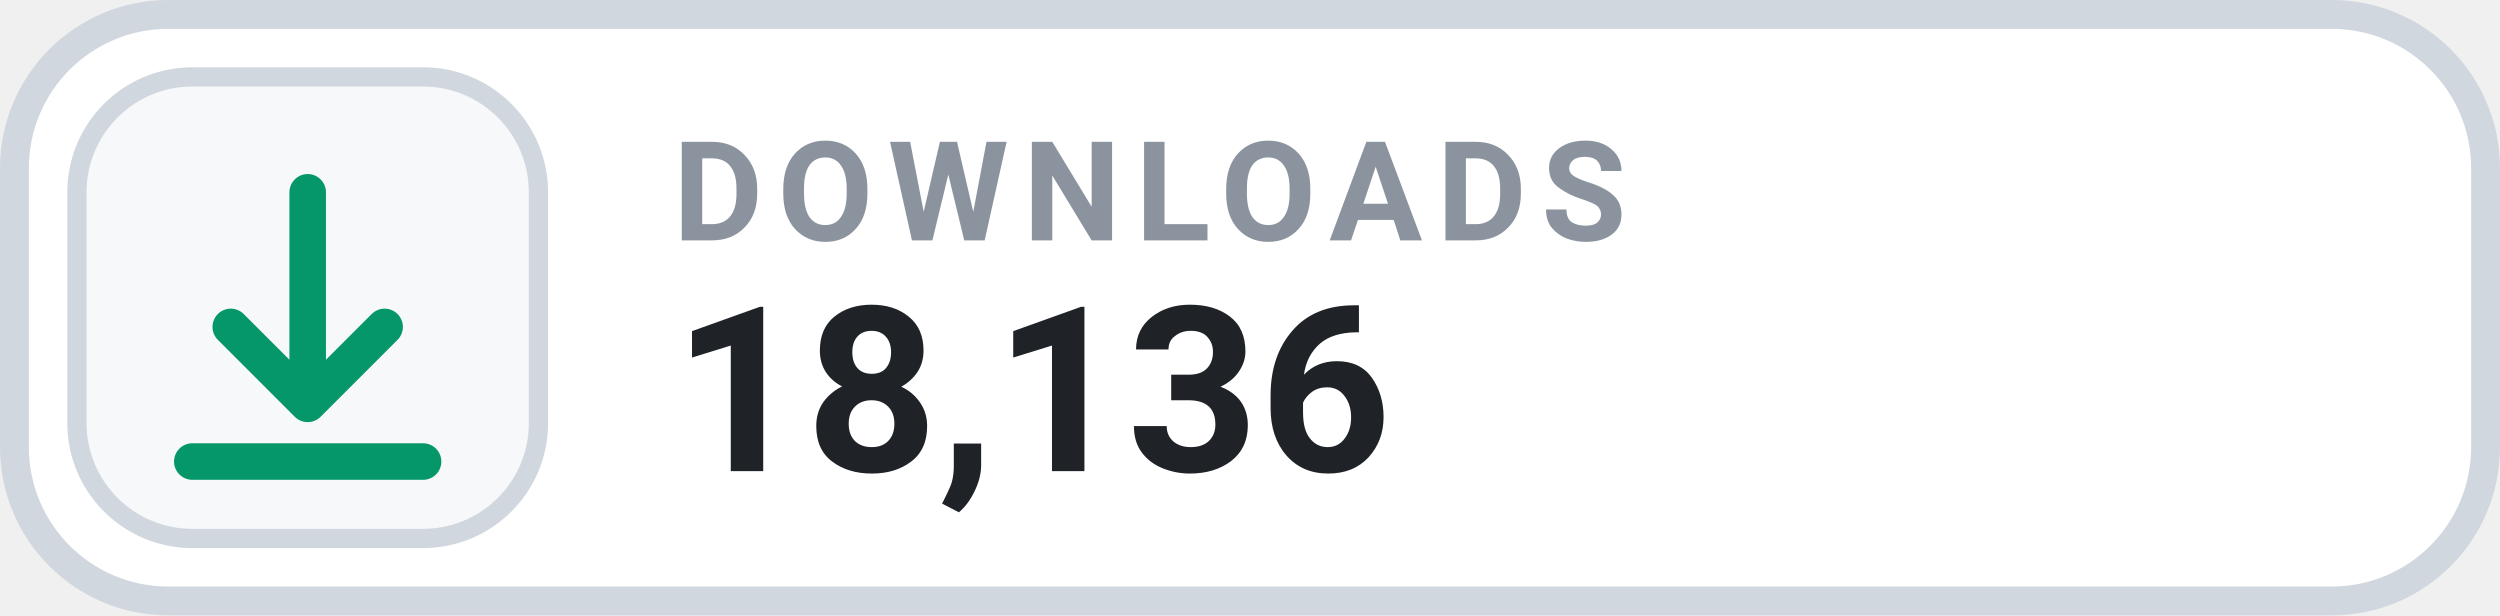
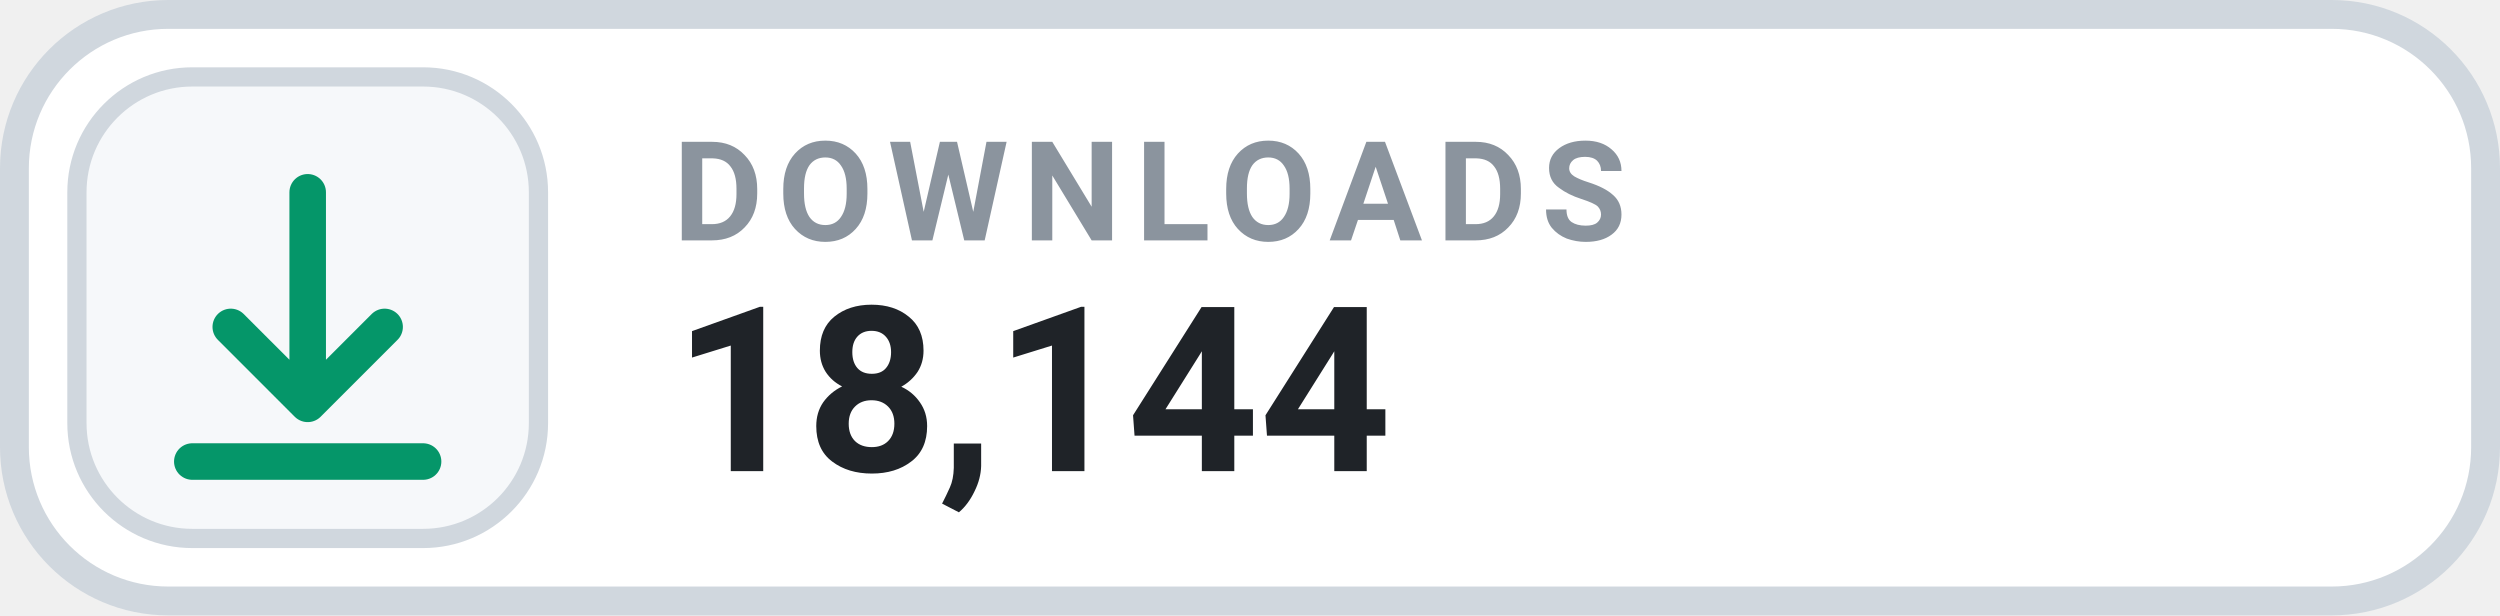
- <svg xmlns="http://www.w3.org/2000/svg" width="130" height="32" viewBox="0 0 130 32" role="img" aria-label="DOWNLOADS 18,136">
+ <svg xmlns="http://www.w3.org/2000/svg" width="130" height="32" viewBox="0 0 130 32" role="img" aria-label="DOWNLOADS 18,144">
  <rect x=".75" y=".75" width="128.5" height="30.5" rx="8" fill="#FFFFFF" stroke="#D0D7DE" stroke-width="1.5" />
  <rect x="4" y="4" width="24" height="24" rx="6" fill="#F6F8FA" stroke="#D0D7DE" stroke-width="1" />
  <g transform="translate(16 16)" style="color:#059669;">
    <path d="M0 -6 v11 m0 0 l4 -4 m-4 4 l-4 -4 M-6 8 h12" fill="none" stroke="currentColor" stroke-width="1.9" stroke-linecap="round" stroke-linejoin="round" />
  </g>
  <text x="35" y="12.5" fill="#8B949E" font-family="-apple-system,BlinkMacSystemFont,'Segoe UI',Roboto,Helvetica,Arial,sans-serif" font-size="7.2" font-weight="700" letter-spacing=".75">DOWNLOADS</text>
-   <text x="35" y="24.5" fill="#1F2328" font-family="-apple-system,BlinkMacSystemFont,'Segoe UI',Roboto,Helvetica,Arial,sans-serif" font-size="12" font-weight="700">18,136</text>
+   <text x="35" y="24.5" fill="#1F2328" font-family="-apple-system,BlinkMacSystemFont,'Segoe UI',Roboto,Helvetica,Arial,sans-serif" font-size="12" font-weight="700">18,144</text>
</svg>
